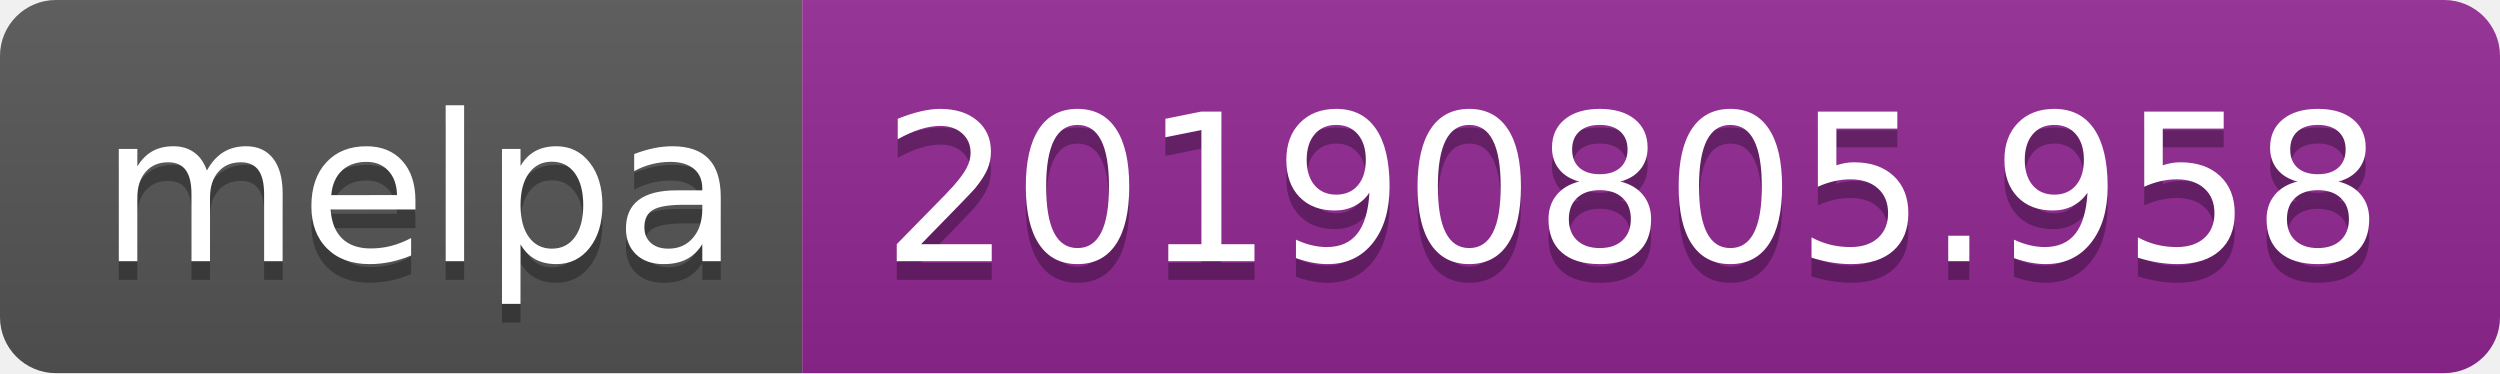
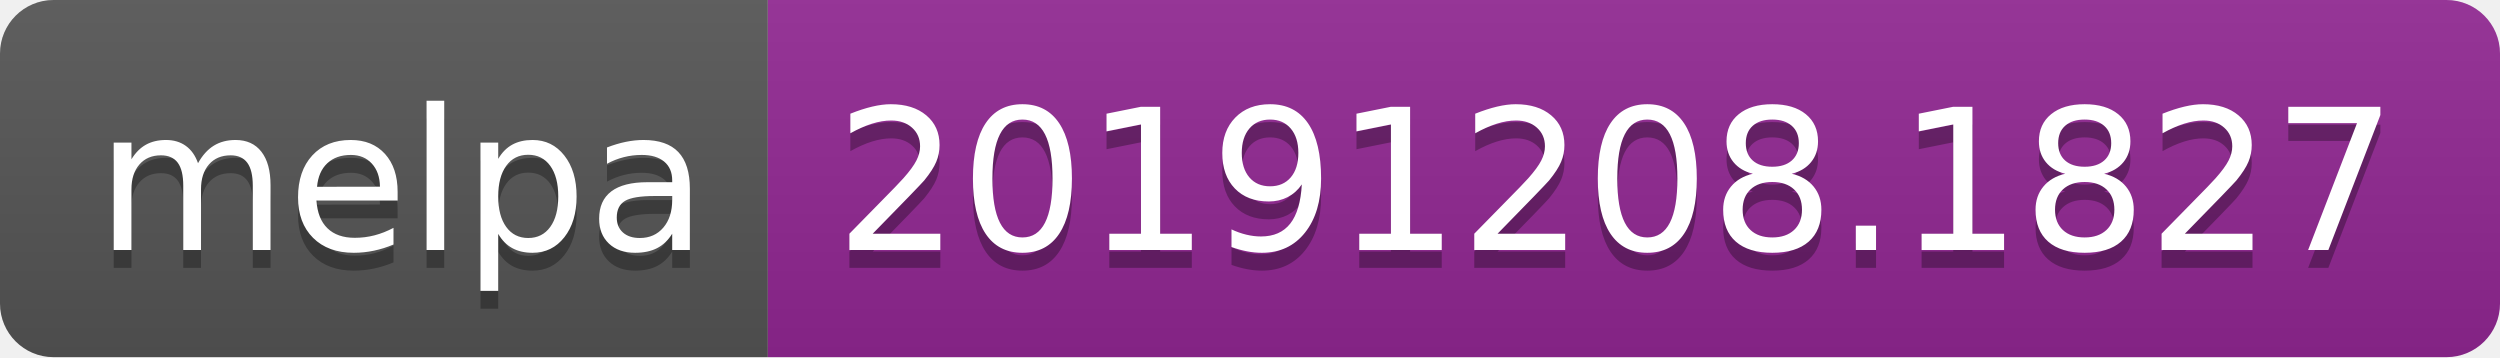
- <svg xmlns="http://www.w3.org/2000/svg" width="134" height="20">
+ <svg xmlns="http://www.w3.org/2000/svg" width="140" height="20">
  <linearGradient id="b" x2="0" y2="100%">
    <stop offset="0" stop-color="#bbb" stop-opacity=".1" />
    <stop offset="1" stop-opacity=".1" />
  </linearGradient>
  <clipPath id="a">
-     <rect width="134" height="20" rx="3" fill="#fff" />
+     <rect width="140" height="20" rx="3" fill="#fff" />
  </clipPath>
  <g clip-path="url(#a)">
    <path fill="#555" d="M0 0h43v20H0z" />
-     <path fill="#922793" d="M43 0h91v20H43z" />
-     <path fill="url(#b)" d="M0 0h134v20H0z" />
+     <path fill="#922793" d="M43 0h97v20H43z" />
+     <path fill="url(#b)" d="M0 0h140v20H0z" />
  </g>
  <g fill="#fff" text-anchor="middle" font-family="DejaVu Sans,Verdana,Geneva,sans-serif" font-size="110">
    <text x="225" y="150" fill="#010101" fill-opacity=".3" transform="scale(.1)" textLength="330">melpa</text>
    <text x="225" y="140" transform="scale(.1)" textLength="330">melpa</text>
-     <text x="875" y="150" fill="#010101" fill-opacity=".3" transform="scale(.1)" textLength="810">20190805.958</text>
-     <text x="875" y="140" transform="scale(.1)" textLength="810">20190805.958</text>
+     <text x="905" y="150" fill="#010101" fill-opacity=".3" transform="scale(.1)" textLength="870">20191208.1827</text>
+     <text x="905" y="140" transform="scale(.1)" textLength="870">20191208.1827</text>
  </g>
</svg>
